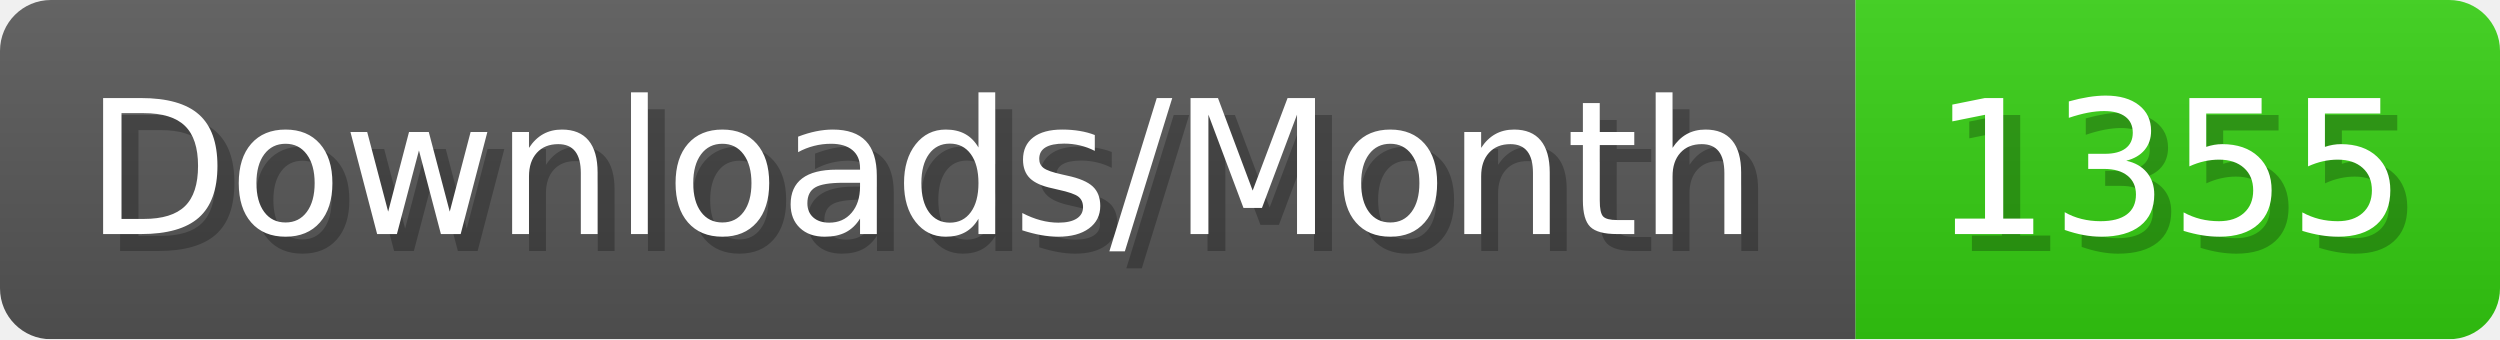
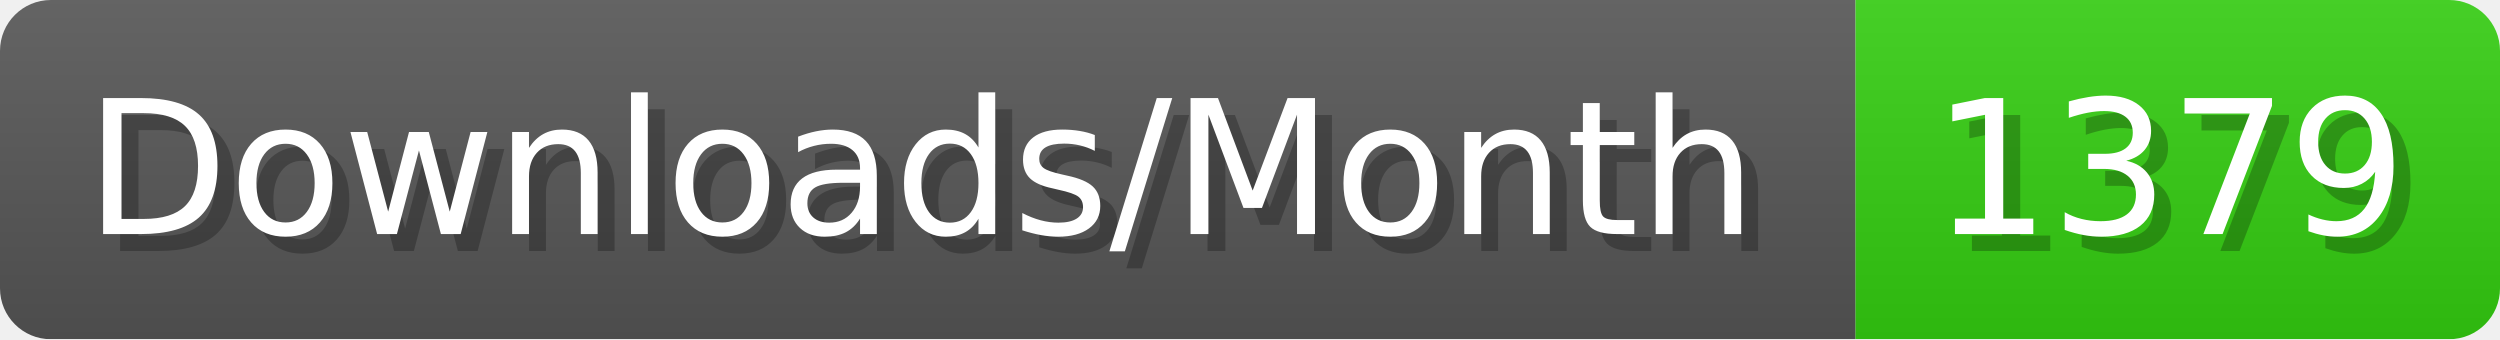
- <svg xmlns="http://www.w3.org/2000/svg" width="147.4" height="20" viewBox="0 0 1474 200" role="img" aria-label="Downloads/Month: 1355">
+ <svg xmlns="http://www.w3.org/2000/svg" width="147.4" height="20" viewBox="0 0 1474 200" role="img" aria-label="Downloads/Month: 1379">
  <linearGradient id="YlXUI" x2="0" y2="100%">
    <stop offset="0" stop-opacity=".1" stop-color="#EEE" />
    <stop offset="1" stop-opacity=".1" />
  </linearGradient>
  <mask id="JHhop">
    <rect width="1474" height="200" rx="30" fill="#FFF" />
  </mask>
  <g mask="url(#JHhop)">
    <rect width="1094" height="200" fill="#555" />
    <rect width="380" height="200" fill="#3C1" x="1094" />
    <rect width="1474" height="200" fill="url(#YlXUI)" />
  </g>
  <g aria-hidden="true" fill="#fff" text-anchor="start" font-family="Verdana,DejaVu Sans,sans-serif" font-size="110">
    <text x="60" y="148" textLength="994" fill="#000" opacity="0.25">Downloads/Month</text>
    <text x="50" y="138" textLength="994">Downloads/Month</text>
-     <text x="1149" y="148" textLength="280" fill="#000" opacity="0.25">1355</text>
-     <text x="1139" y="138" textLength="280">1355</text>
+     <text x="1149" y="148" textLength="280" fill="#000" opacity="0.25">1379</text>
+     <text x="1139" y="138" textLength="280">1379</text>
  </g>
</svg>
